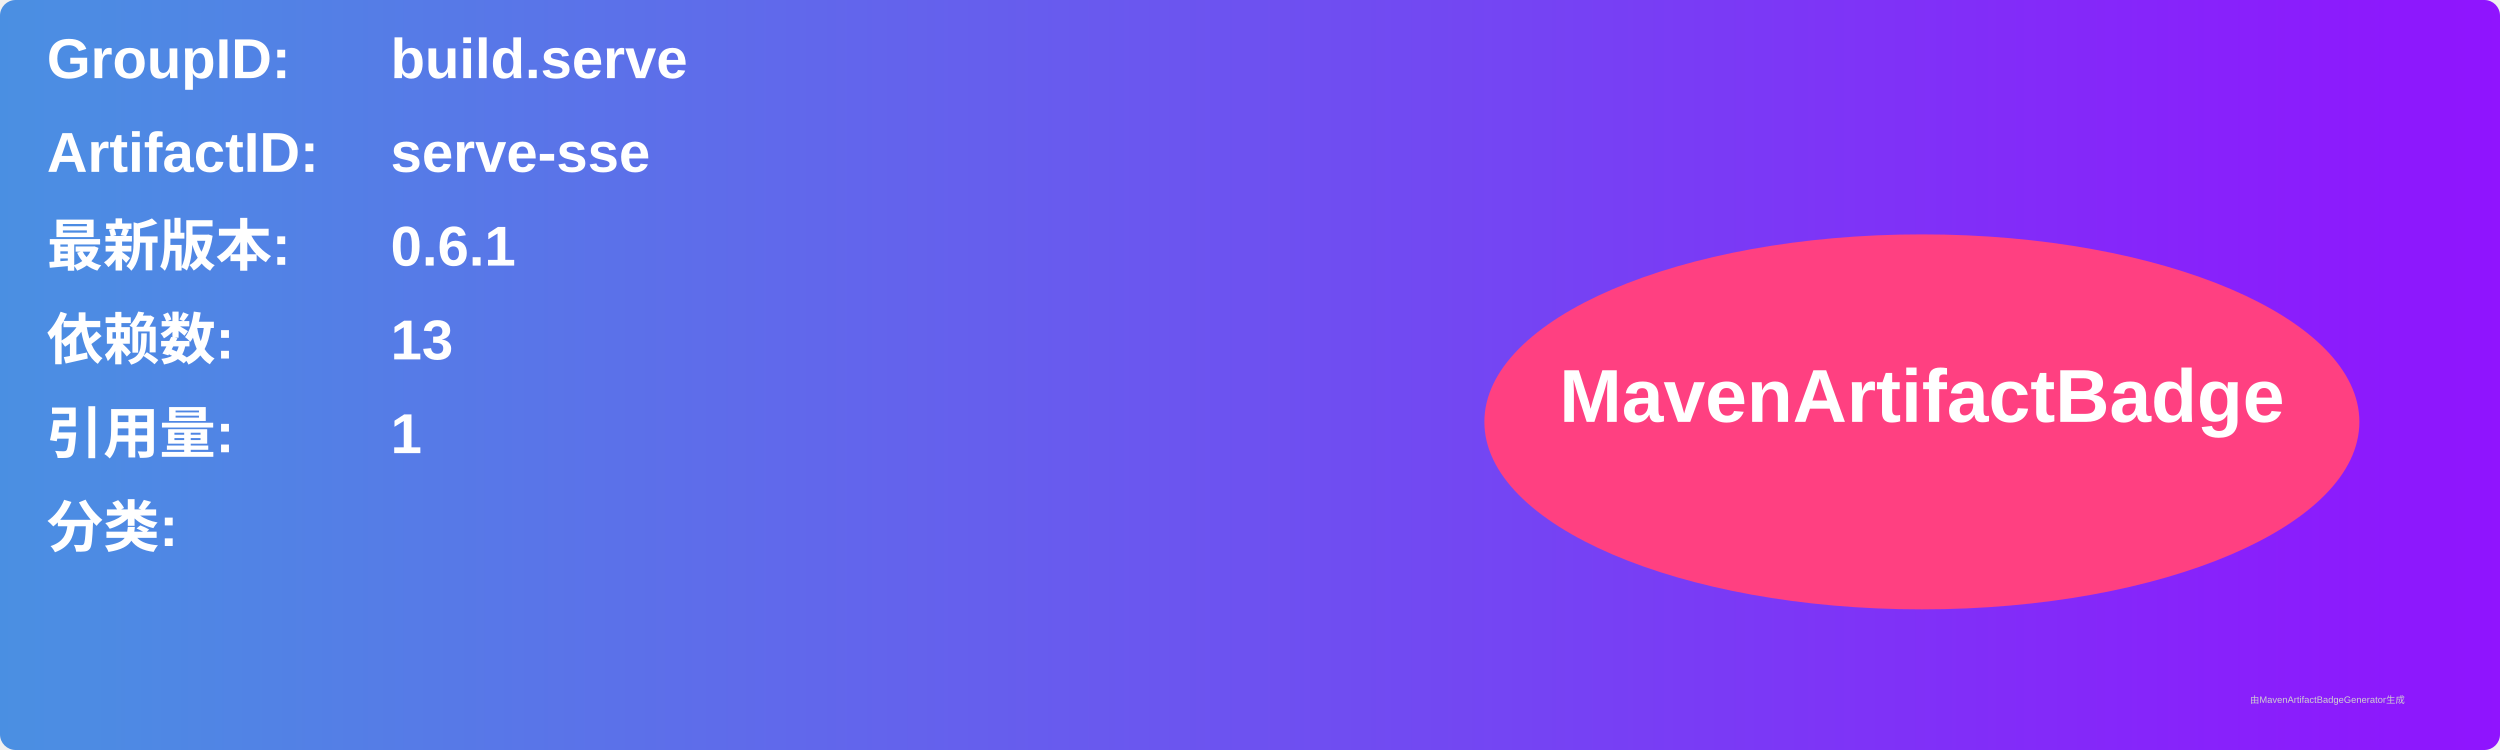
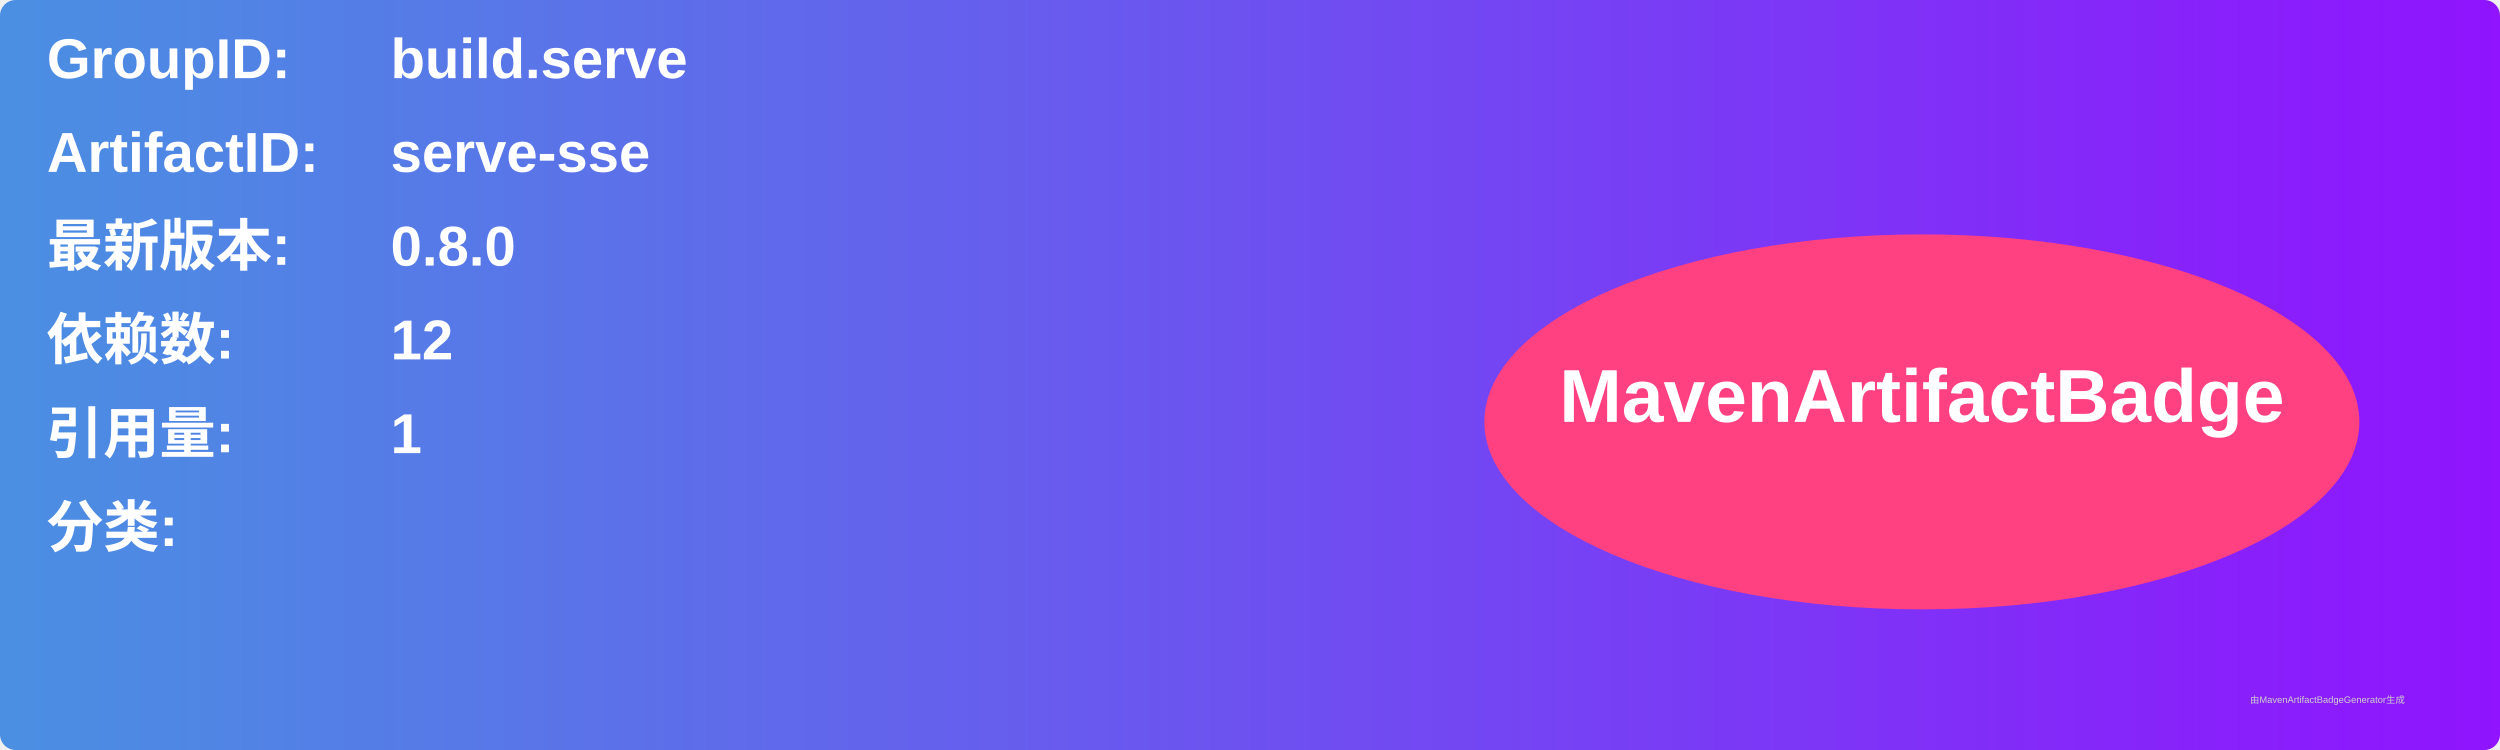
<svg xmlns="http://www.w3.org/2000/svg" width="800" height="240" viewBox="0 0 800 240">
  <linearGradient id="grad" x1="0%" y1="0%" x2="100%" y2="0%">
    <stop offset="0%" stop-color="#4a90e2" />
    <stop offset="100%" stop-color="#9013fe" />
  </linearGradient>
  <rect width="100%" height="100%" rx="5" ry="5" fill="url(#grad)" />
  <g transform="translate(15, 15)">
    <text x="0" y="10" font-family="Arial" font-size="18" fill="white" font-weight="bold" width="260">GroupID:</text>
    <text x="110" y="10" font-family="Arial" font-size="18" fill="white" font-weight="bold" width="460">build.serve</text>
    <text x="0" y="40" font-family="Arial" font-size="18" fill="white" font-weight="bold" width="260">ArtifactID:</text>
    <text x="110" y="40" font-family="Arial" font-size="18" fill="white" font-weight="bold" width="460">serve-sse</text>
    <text x="0" y="70" font-family="Arial" font-size="18" fill="white" font-weight="bold">最新版本:</text>
    <text x="110" y="70" font-family="Arial" font-size="18" fill="white" font-weight="bold">
-       <tspan font-weight="bold">0.6.1</tspan>
+       <tspan font-weight="bold">0.8.0</tspan>
    </text>
    <text x="0" y="100" font-family="Arial" font-size="18" fill="white" font-weight="bold">依赖数: </text>
    <text x="110" y="100" font-family="Arial" font-size="18" fill="white">
-       <tspan font-weight="bold">13</tspan>
+       <tspan font-weight="bold">12</tspan>
    </text>
    <text x="0" y="130" font-family="Arial" font-size="18" fill="white" font-weight="bold">引用量: </text>
    <text x="110" y="130" font-family="Arial" font-size="18" fill="white">
      <tspan font-weight="bold">1</tspan>
    </text>
    <text x="0" y="160" font-family="Arial" font-size="18" fill="white" font-weight="bold">分类:</text>
    <text x="10" y="190" font-family="Arial" font-size="10" fill="white">
      <tspan font-weight="bold" />
    </text>
    <ellipse cx="600" cy="120" rx="140" ry="60" fill="#ff4081" />
    <text x="600" y="120" text-anchor="middle" font-family="Arial" font-size="24" fill="white" font-weight="bold">MavenArtifactBadge</text>
  </g>
  <text x="720" y="225" font-family="Arial" font-size="3" fill="#d0d0d0">由MavenArtifactBadgeGenerator生成</text>
</svg>
